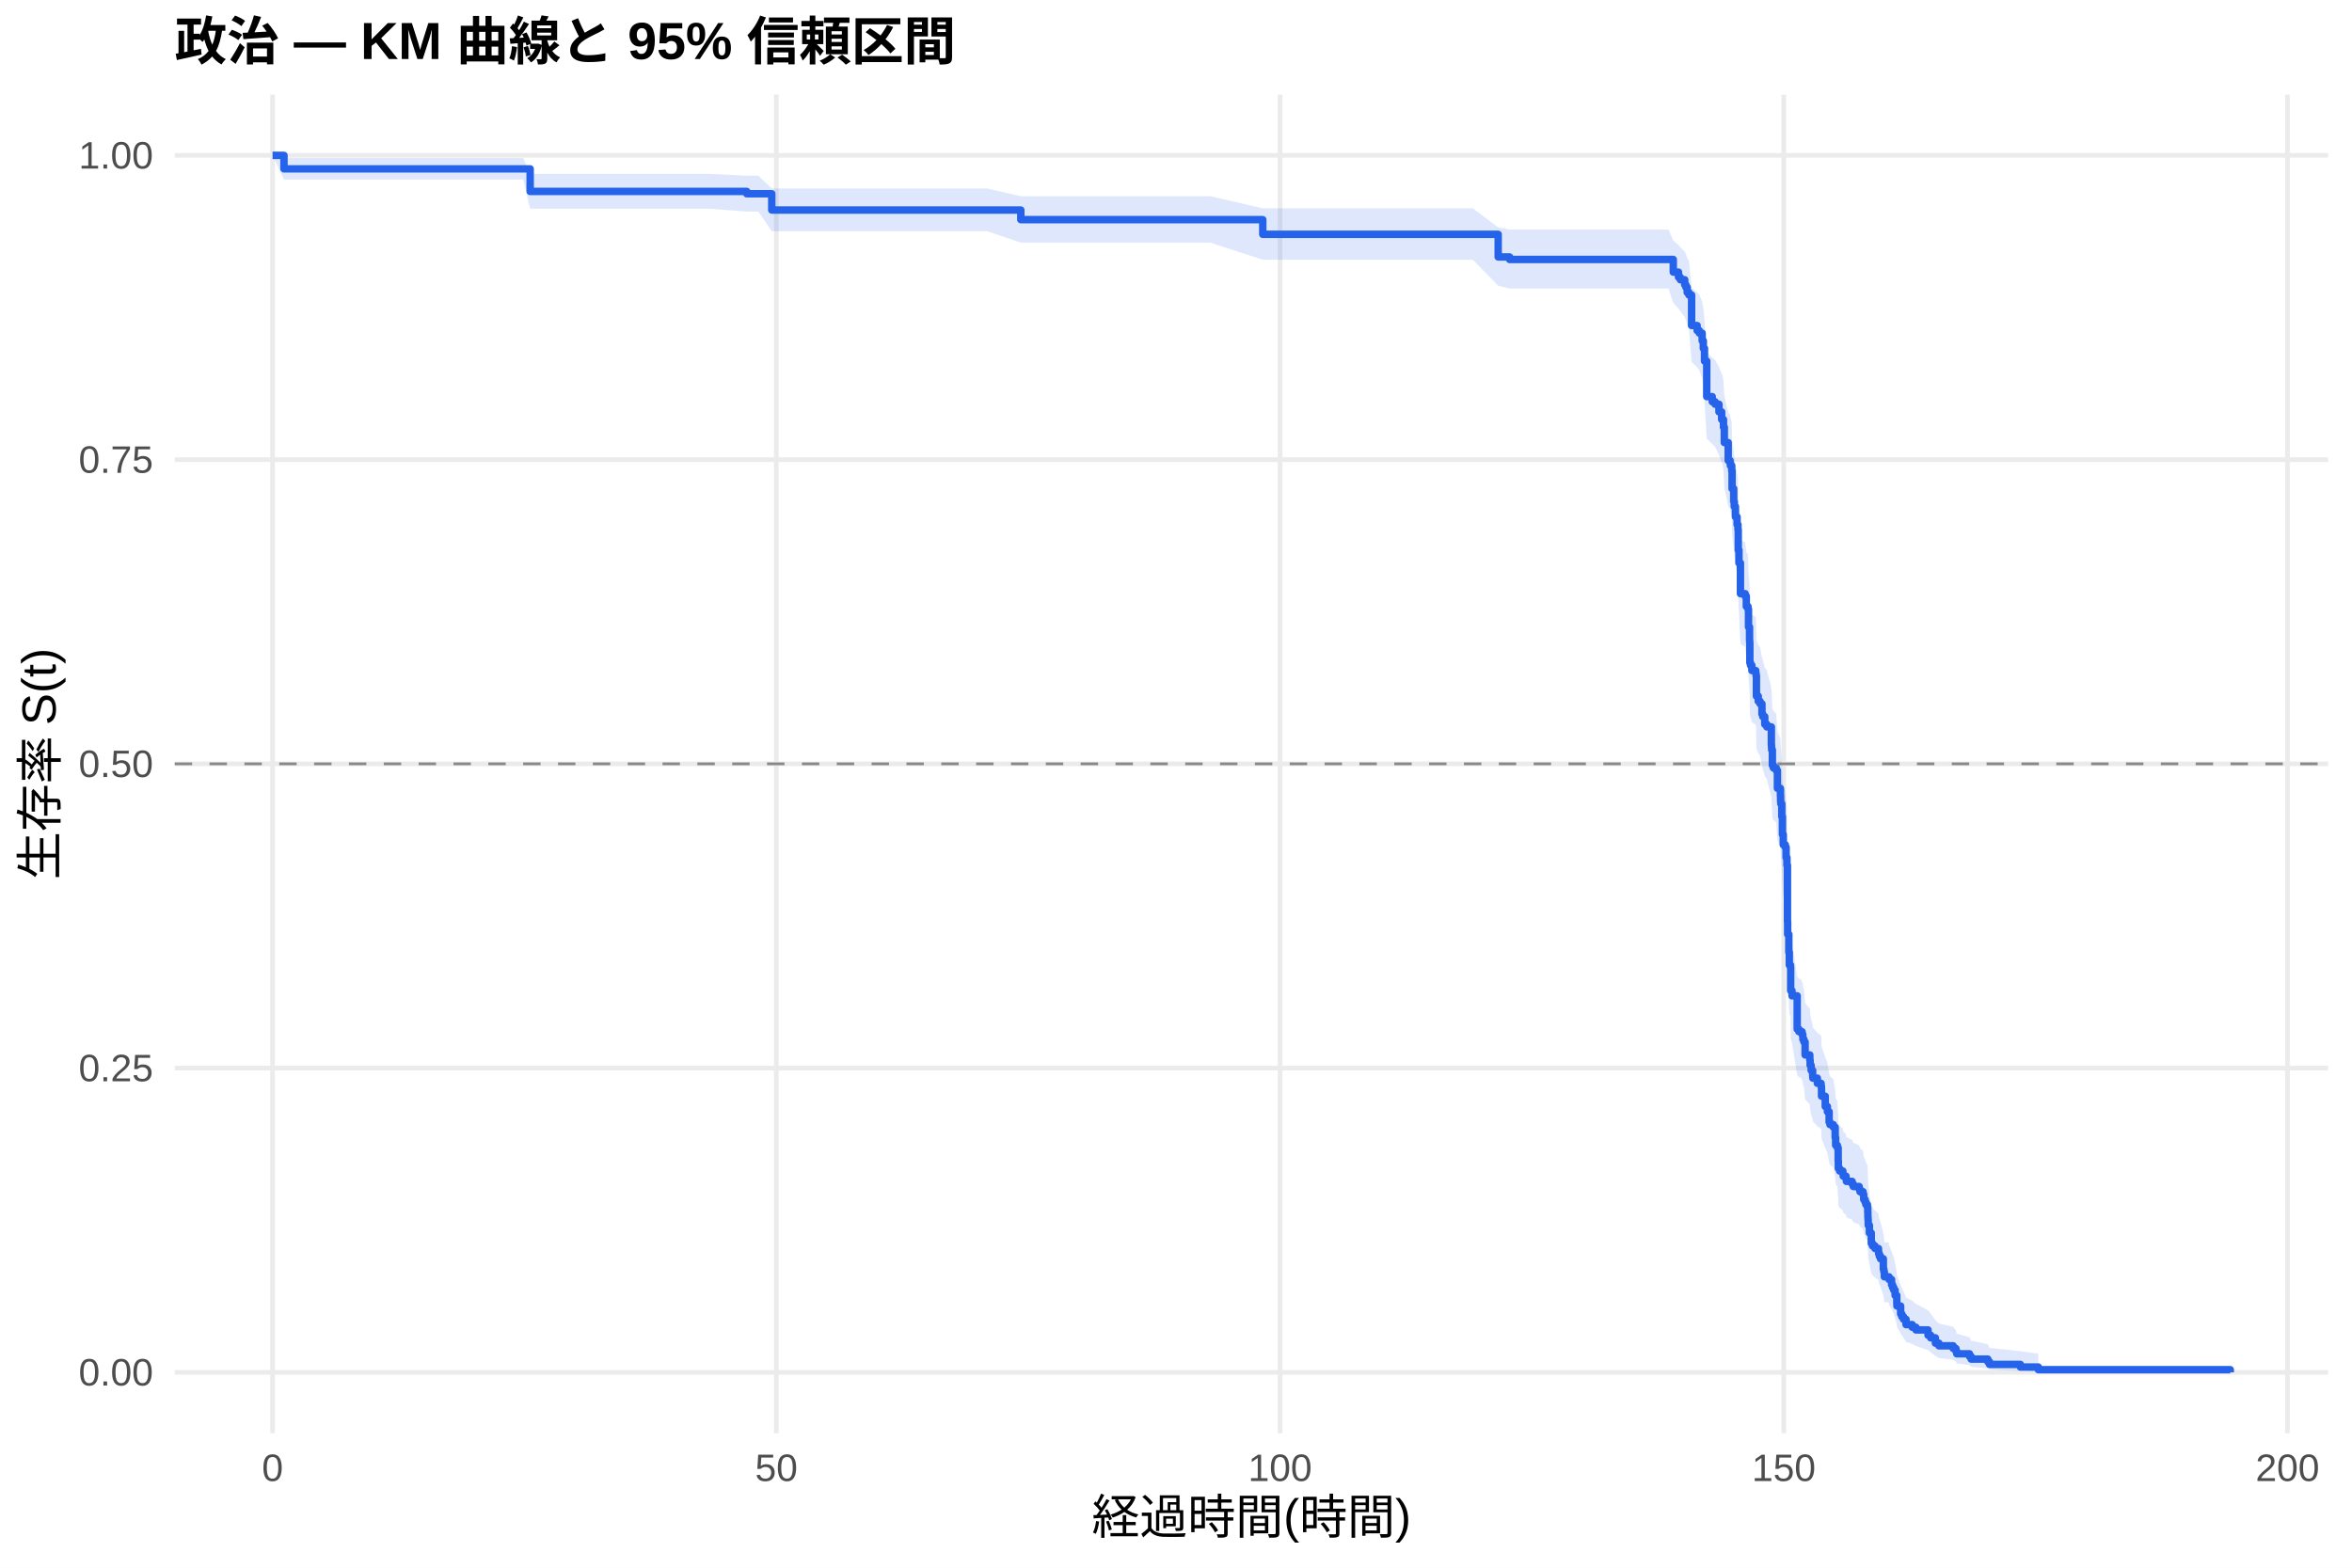
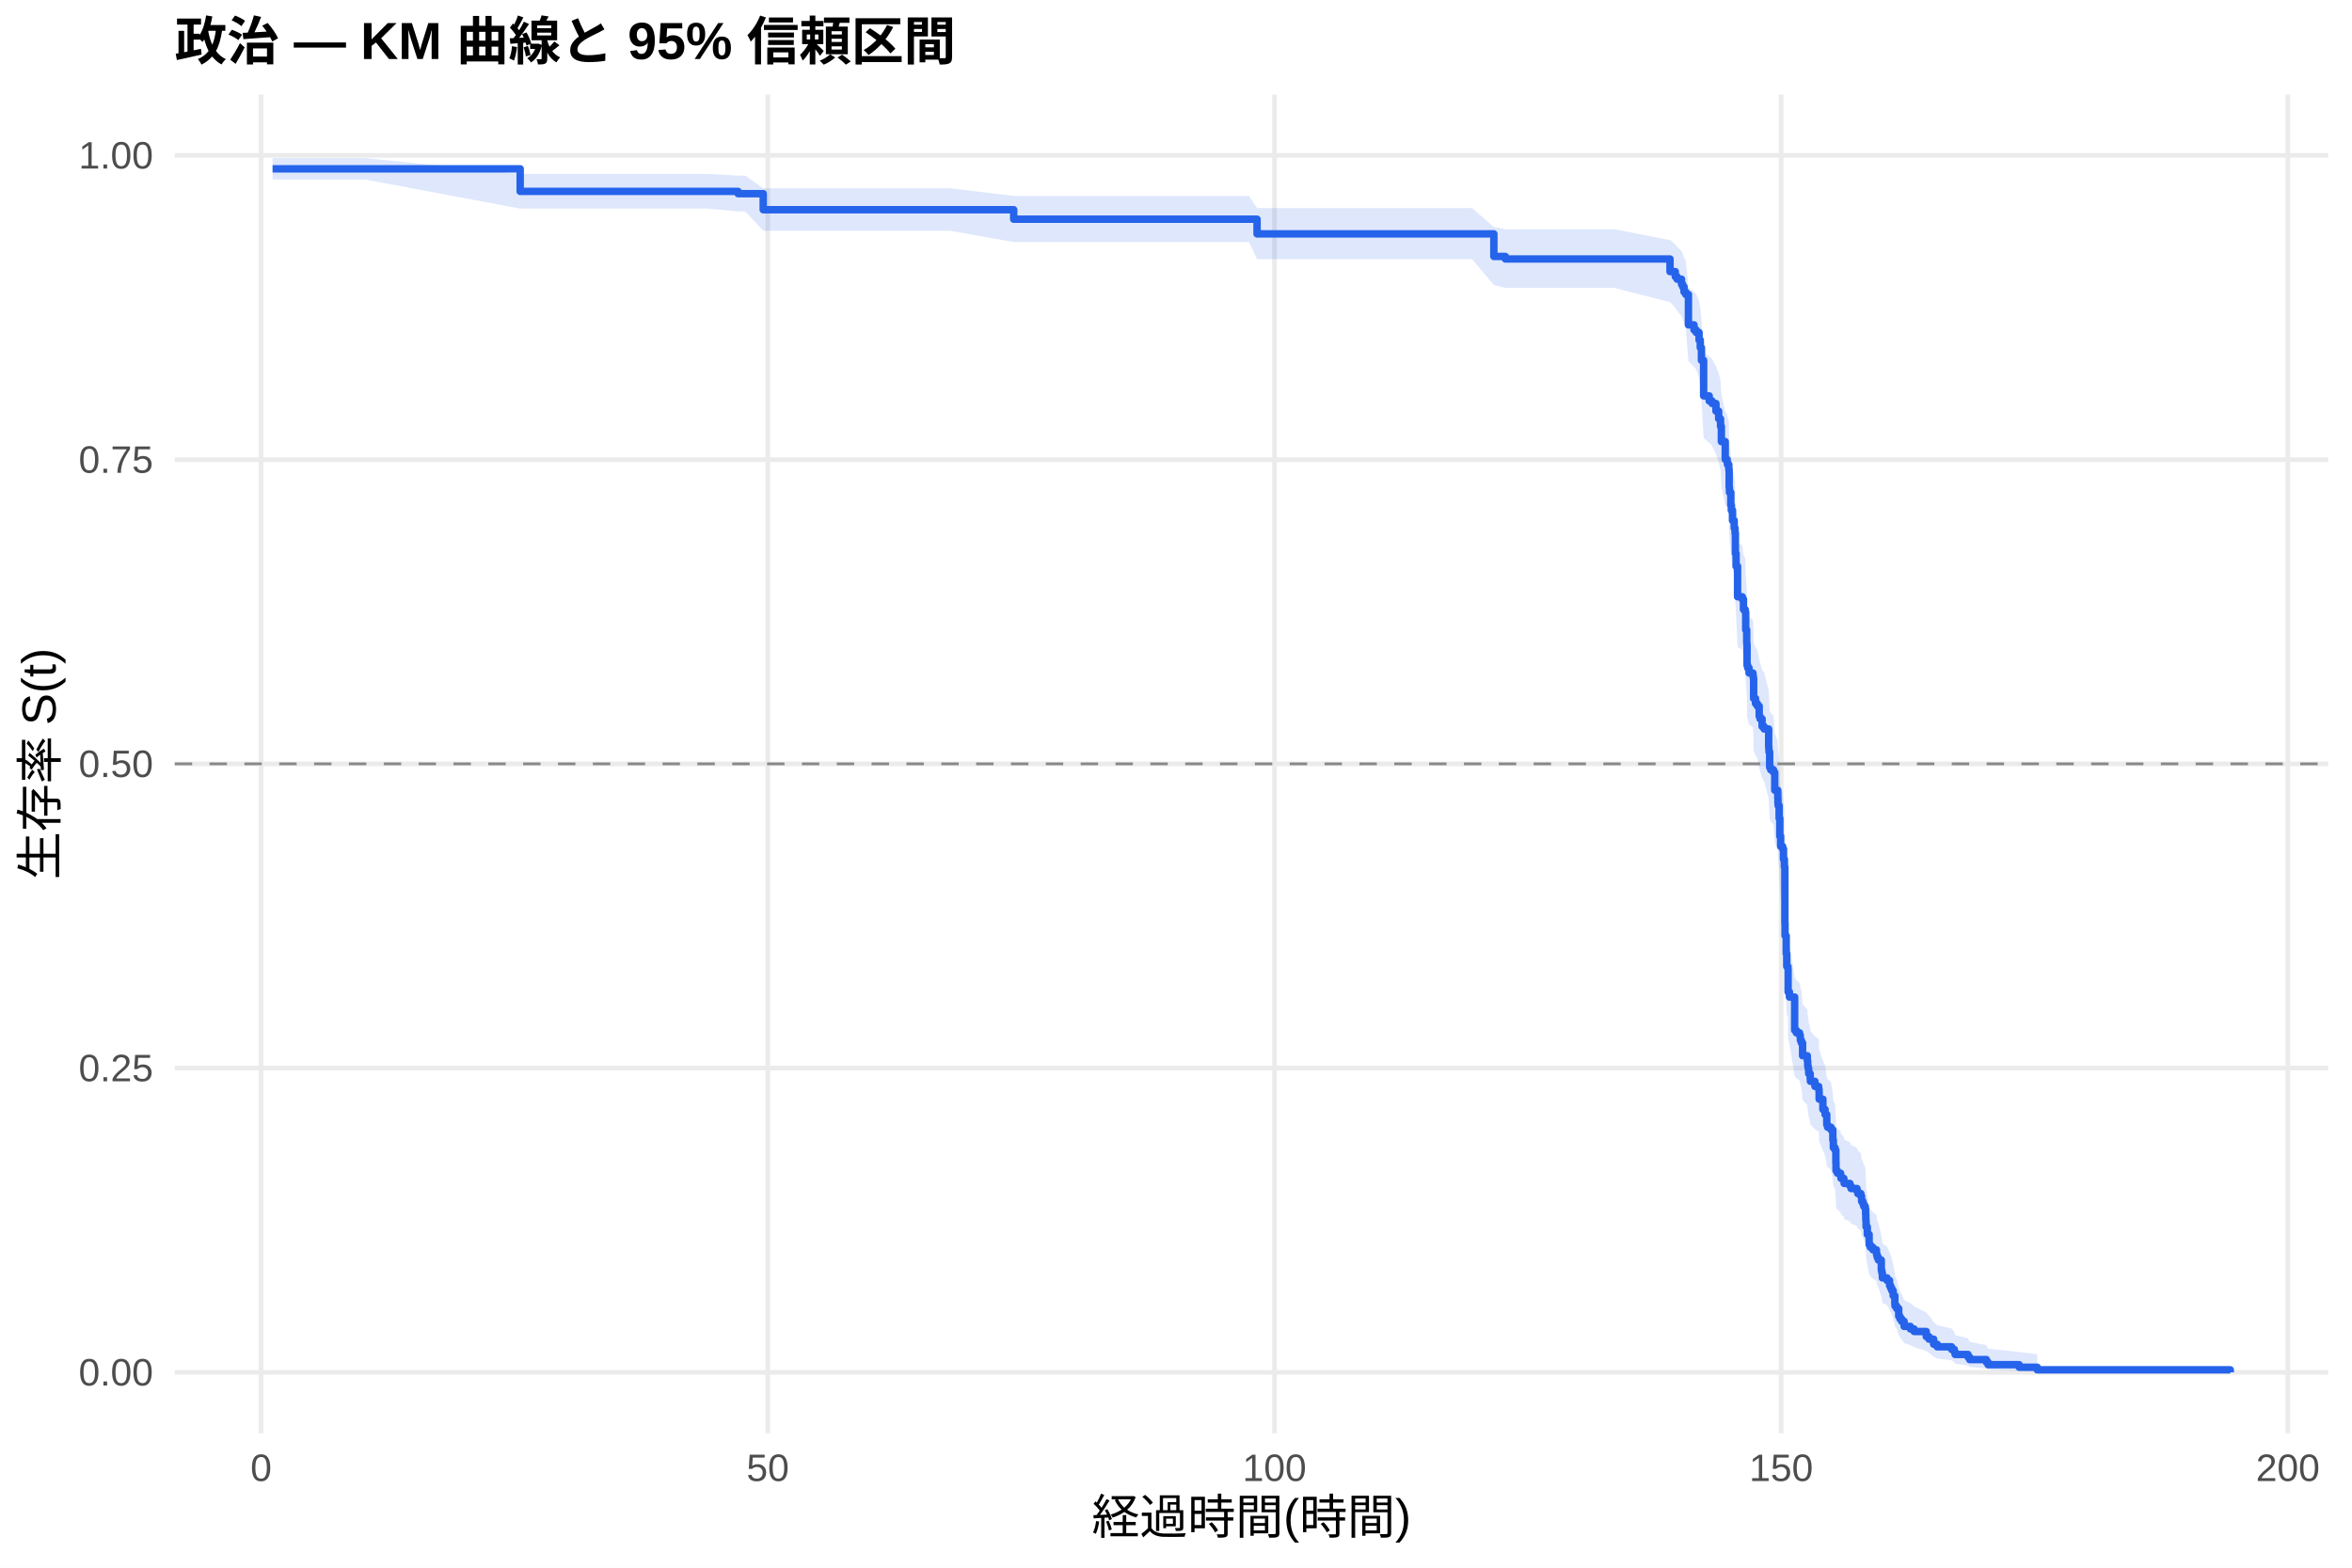
<svg xmlns="http://www.w3.org/2000/svg" width="540.00pt" height="360.00pt" viewBox="0 0 540.00 360.00">
  <g class="svglite">
    <defs>
      <style type="text/css">
    .svglite line, .svglite polyline, .svglite polygon, .svglite path, .svglite rect, .svglite circle {
      fill: none;
      stroke: #000000;
      stroke-linecap: round;
      stroke-linejoin: round;
      stroke-miterlimit: 10.00;
    }
    .svglite text {
      white-space: pre;
    }
    .svglite g.glyphgroup path {
      fill: inherit;
      stroke: none;
    }
  </style>
    </defs>
    <rect width="100%" height="100%" style="stroke: none; fill: #FFFFFF;" />
    <defs>
      <clipPath id="cpMC4wMHw1NDAuMDB8MC4wMHwzNjAuMDA=">
        <rect x="0.00" y="0.00" width="540.00" height="360.00" />
      </clipPath>
    </defs>
    <g clip-path="url(#cpMC4wMHw1NDAuMDB8MC4wMHwzNjAuMDA=)">
      <rect x="0" y="0.00" width="540.00" height="360.00" style="stroke-width: 1.07; stroke: none; fill: #FFFFFF;" />
    </g>
    <defs>
      <clipPath id="cpNDAuMTF8NTM0LjUyfDIxLjcxfDMyOS4xMg==">
        <rect x="40.11" y="21.71" width="494.41" height="307.41" />
      </clipPath>
    </defs>
    <g clip-path="url(#cpNDAuMTF8NTM0LjUyfDIxLjcxfDMyOS4xMg==)">
      <polyline points="40.11,315.14 534.52,315.14 " style="stroke-width: 1.07; stroke: #EBEBEB; stroke-linecap: butt;" />
      <polyline points="40.11,245.28 534.52,245.28 " style="stroke-width: 1.07; stroke: #EBEBEB; stroke-linecap: butt;" />
      <polyline points="40.11,175.41 534.52,175.41 " style="stroke-width: 1.07; stroke: #EBEBEB; stroke-linecap: butt;" />
      <polyline points="40.11,105.55 534.52,105.55 " style="stroke-width: 1.07; stroke: #EBEBEB; stroke-linecap: butt;" />
      <polyline points="40.11,35.68 534.52,35.68 " style="stroke-width: 1.07; stroke: #EBEBEB; stroke-linecap: butt;" />
-       <polyline points="62.58,329.12 62.58,21.71 " style="stroke-width: 1.07; stroke: #EBEBEB; stroke-linecap: butt;" />
-       <polyline points="178.24,329.12 178.24,21.71 " style="stroke-width: 1.07; stroke: #EBEBEB; stroke-linecap: butt;" />
-       <polyline points="293.89,329.12 293.89,21.71 " style="stroke-width: 1.07; stroke: #EBEBEB; stroke-linecap: butt;" />
-       <polyline points="409.54,329.12 409.54,21.71 " style="stroke-width: 1.07; stroke: #EBEBEB; stroke-linecap: butt;" />
-       <polyline points="525.19,329.12 525.19,21.71 " style="stroke-width: 1.07; stroke: #EBEBEB; stroke-linecap: butt;" />
-       <polygon points="62.58,35.68 65.20,36.30 76.11,36.30 120.14,36.30 121.72,39.93 132.71,39.93 154.26,39.93 162.89,39.93 171.45,40.34 174.11,40.34 177.19,43.28 187.95,43.28 202.41,43.28 209.65,43.28 226.62,43.28 234.37,45.06 238.30,45.06 250.52,45.06 262.08,45.06 269.91,45.06 277.85,45.06 289.92,47.84 290.30,47.84 303.14,47.84 315.86,47.84 328.78,47.84 338.14,47.84 343.97,52.22 346.59,52.72 349.40,52.72 361.27,52.72 374.04,52.72 383.06,52.72 384.17,55.24 385.37,56.25 385.79,56.76 386.80,57.78 387.07,58.29 387.37,59.32 387.76,59.83 388.38,66.08 389.65,67.13 390.15,67.66 390.80,69.24 391.07,70.83 391.34,73.49 391.85,81.01 393.12,82.09 393.77,82.63 394.66,84.26 395.28,85.89 395.43,85.89 395.70,87.54 395.89,90.84 396.78,94.71 397.20,95.26 397.28,95.82 397.59,96.93 397.67,100.83 398.05,103.62 398.17,104.74 398.44,106.98 398.82,108.67 399.02,109.79 399.09,114.30 399.25,117.13 399.59,123.95 400.67,124.52 400.94,126.80 401.33,127.37 401.44,131.37 401.68,134.24 401.71,134.82 401.75,139.42 401.91,139.99 402.22,141.15 403.10,141.72 403.18,142.30 403.26,146.93 403.68,148.09 404.10,148.67 404.53,150.99 404.72,151.57 405.18,153.31 405.65,153.90 406.69,157.97 406.73,158.56 406.76,159.14 406.92,162.65 407.15,163.24 407.81,163.82 408.08,167.93 408.77,169.69 408.81,170.87 408.85,171.46 409.08,174.40 409.23,178.54 409.42,180.90 409.89,181.50 410.08,183.87 410.27,185.65 410.39,198.78 410.43,201.78 410.70,205.99 410.81,209.01 411.08,209.61 411.12,215.06 411.43,216.27 412.62,224.19 413.01,224.80 413.40,224.80 413.74,225.41 413.90,226.03 413.94,226.65 414.17,227.26 414.44,230.35 415.52,231.59 415.59,232.82 415.82,234.06 416.17,235.30 416.21,235.93 417.25,237.17 418.10,237.79 418.18,238.41 418.21,240.28 419.06,242.78 419.56,244.03 419.95,246.54 420.14,247.17 420.91,247.80 421.34,250.32 421.45,252.21 421.84,252.85 422.03,256.01 422.07,257.92 422.38,258.56 423.11,259.20 423.19,259.83 423.84,260.47 423.92,261.11 425.23,261.75 425.50,262.39 426.85,263.03 427.04,263.67 427.74,264.31 427.89,265.60 428.20,266.24 428.39,266.89 428.74,267.53 428.82,268.83 428.85,270.12 428.89,270.77 428.93,272.07 429.20,274.03 429.63,276.65 429.90,277.31 430.47,277.96 431.28,278.62 431.32,279.28 431.48,279.94 431.75,280.61 432.40,283.27 432.52,283.94 432.63,285.28 433.60,285.28 433.71,285.96 434.29,287.34 434.52,288.04 434.79,288.73 435.10,290.12 435.49,292.23 435.52,292.93 436.37,295.07 436.64,295.78 437.03,296.50 437.61,297.95 439.03,298.68 439.88,299.42 442.66,300.90 443.27,301.65 444.35,303.16 445.16,303.93 448.44,304.70 449.06,305.48 449.25,306.27 452.18,307.07 452.56,307.87 456.38,308.69 456.77,309.51 463.86,310.29 467.98,310.83 467.98,315.06 463.86,314.84 456.77,314.55 456.38,314.22 452.56,313.87 452.18,313.49 449.25,313.09 449.06,312.69 448.44,312.27 445.16,311.84 444.35,311.40 443.27,310.50 442.66,310.04 439.88,309.10 439.03,308.63 437.61,308.15 437.03,307.18 436.64,306.69 436.37,306.20 435.52,304.70 435.49,304.20 435.10,302.67 434.79,301.64 434.52,301.13 434.29,300.61 433.71,299.57 433.60,299.04 432.63,299.04 432.52,298.02 432.40,297.51 431.75,295.45 431.48,294.94 431.32,294.42 431.28,293.90 430.47,293.38 429.90,292.85 429.63,292.33 429.20,290.23 428.93,288.65 428.89,287.59 428.85,287.06 428.82,285.99 428.74,284.92 428.39,284.39 428.20,283.85 427.89,283.32 427.74,282.24 427.04,281.70 426.85,281.17 425.50,280.63 425.23,280.09 423.92,279.55 423.84,279.01 423.19,278.46 423.11,277.92 422.38,277.38 422.07,276.83 422.03,275.20 421.84,272.47 421.45,271.92 421.34,270.27 420.91,268.07 420.14,267.52 419.95,266.97 419.56,264.76 419.06,263.65 418.21,261.42 418.18,259.75 418.10,259.20 417.25,258.64 416.21,257.52 416.17,256.96 415.82,255.84 415.59,254.72 415.52,253.60 414.44,252.48 414.17,249.66 413.94,249.10 413.90,248.53 413.74,247.97 413.40,247.40 413.01,247.40 412.62,246.84 411.43,239.53 411.12,238.40 411.08,233.30 410.81,232.73 410.70,229.89 410.43,225.90 410.39,223.05 410.27,210.40 410.08,208.67 409.89,206.35 409.42,205.77 409.23,203.45 409.08,199.39 408.85,196.48 408.81,195.89 408.77,194.73 408.08,192.98 407.81,188.88 407.15,188.29 406.92,187.71 406.76,184.19 406.73,183.60 406.69,183.01 405.65,178.89 405.18,178.30 404.72,176.53 404.53,175.94 404.10,173.57 403.68,172.98 403.26,171.80 403.18,167.05 403.10,166.46 402.22,165.86 401.91,164.67 401.75,164.08 401.71,159.31 401.68,158.71 401.44,155.72 401.33,151.52 400.94,150.92 400.67,148.52 399.59,147.91 399.25,140.67 399.09,137.64 399.02,132.78 398.82,131.56 398.44,129.73 398.17,127.29 398.05,126.07 397.67,123.00 397.59,118.70 397.28,117.46 397.20,116.85 396.78,116.23 395.89,111.90 395.70,108.17 395.43,106.30 395.28,106.30 394.66,104.45 393.77,102.59 393.12,101.97 391.85,100.72 391.34,91.97 391.07,88.82 390.80,86.92 390.15,85.02 389.65,84.38 388.38,83.11 387.76,75.41 387.37,74.76 387.07,73.46 386.80,72.81 385.79,71.51 385.37,70.86 384.17,69.55 383.06,66.25 374.04,66.25 361.27,66.25 349.40,66.25 346.59,66.25 343.97,65.60 338.14,59.64 328.78,59.64 315.86,59.64 303.14,59.64 290.30,59.64 289.92,59.64 277.85,55.71 269.91,55.71 262.08,55.71 250.52,55.71 238.30,55.71 234.37,55.71 226.62,53.09 209.65,53.09 202.41,53.09 187.95,53.09 177.19,53.09 174.11,48.58 171.45,48.58 162.89,47.93 154.26,47.93 132.71,47.93 121.72,47.93 120.14,41.23 76.11,41.23 65.20,41.23 62.58,35.68 " style="stroke-width: 0.00; stroke: none; stroke-linecap: butt; fill: #2563EB; fill-opacity: 0.15;" />
-       <polyline points="62.58,35.68 65.20,36.30 76.11,36.30 120.14,36.30 121.72,39.93 132.71,39.93 154.26,39.93 162.89,39.93 171.45,40.34 174.11,40.34 177.19,43.28 187.95,43.28 202.41,43.28 209.65,43.28 226.62,43.28 234.37,45.06 238.30,45.06 250.52,45.06 262.08,45.06 269.91,45.06 277.85,45.06 289.92,47.84 290.30,47.84 303.14,47.84 315.86,47.84 328.78,47.84 338.14,47.84 343.97,52.22 346.59,52.72 349.40,52.72 361.27,52.72 374.04,52.72 383.06,52.72 384.17,55.24 385.37,56.25 385.79,56.76 386.80,57.78 387.07,58.29 387.37,59.32 387.76,59.83 388.38,66.08 389.65,67.13 390.15,67.66 390.80,69.24 391.07,70.83 391.34,73.49 391.85,81.01 393.12,82.09 393.77,82.63 394.66,84.26 395.28,85.89 395.43,85.89 395.70,87.54 395.89,90.84 396.78,94.71 397.20,95.26 397.28,95.82 397.59,96.93 397.67,100.83 398.05,103.62 398.17,104.74 398.44,106.98 398.82,108.67 399.02,109.79 399.09,114.30 399.25,117.13 399.59,123.95 400.67,124.52 400.94,126.80 401.33,127.37 401.44,131.37 401.68,134.24 401.71,134.82 401.75,139.42 401.91,139.99 402.22,141.15 403.10,141.72 403.18,142.30 403.26,146.93 403.68,148.09 404.10,148.67 404.53,150.99 404.72,151.57 405.18,153.31 405.65,153.90 406.69,157.97 406.73,158.56 406.76,159.14 406.92,162.65 407.15,163.24 407.81,163.82 408.08,167.93 408.77,169.69 408.81,170.87 408.85,171.46 409.08,174.40 409.23,178.54 409.42,180.90 409.89,181.50 410.08,183.87 410.27,185.65 410.39,198.78 410.43,201.78 410.70,205.99 410.81,209.01 411.08,209.61 411.12,215.06 411.43,216.27 412.62,224.19 413.01,224.80 413.40,224.80 413.74,225.41 413.90,226.03 413.94,226.65 414.17,227.26 414.44,230.35 415.52,231.59 415.59,232.82 415.82,234.06 416.17,235.30 416.21,235.93 417.25,237.17 418.10,237.79 418.18,238.41 418.21,240.28 419.06,242.78 419.56,244.03 419.95,246.54 420.14,247.17 420.91,247.80 421.34,250.32 421.45,252.21 421.84,252.85 422.03,256.01 422.07,257.92 422.38,258.56 423.11,259.20 423.19,259.83 423.84,260.47 423.92,261.11 425.23,261.75 425.50,262.39 426.85,263.03 427.04,263.67 427.74,264.31 427.89,265.60 428.20,266.24 428.39,266.89 428.74,267.53 428.82,268.83 428.85,270.12 428.89,270.77 428.93,272.07 429.20,274.03 429.63,276.65 429.90,277.31 430.47,277.96 431.28,278.62 431.32,279.28 431.48,279.94 431.75,280.61 432.40,283.27 432.52,283.94 432.63,285.28 433.60,285.28 433.71,285.96 434.29,287.34 434.52,288.04 434.79,288.73 435.10,290.12 435.49,292.23 435.52,292.93 436.37,295.07 436.64,295.78 437.03,296.50 437.61,297.95 439.03,298.68 439.88,299.42 442.66,300.90 443.27,301.65 444.35,303.16 445.16,303.93 448.44,304.70 449.06,305.48 449.25,306.27 452.18,307.07 452.56,307.87 456.38,308.69 456.77,309.51 463.86,310.29 467.98,310.83 " style="stroke-width: 1.07; stroke: none; stroke-linecap: butt;" />
-       <polyline points="467.98,315.06 463.86,314.84 456.77,314.55 456.38,314.22 452.56,313.87 452.18,313.49 449.25,313.09 449.06,312.69 448.44,312.27 445.16,311.84 444.35,311.40 443.27,310.50 442.66,310.04 439.88,309.10 439.03,308.63 437.61,308.15 437.03,307.18 436.64,306.69 436.37,306.20 435.52,304.70 435.49,304.20 435.10,302.67 434.79,301.64 434.52,301.13 434.29,300.61 433.71,299.57 433.60,299.04 432.63,299.04 432.52,298.02 432.40,297.51 431.75,295.45 431.48,294.94 431.32,294.42 431.28,293.90 430.47,293.38 429.90,292.85 429.63,292.33 429.20,290.23 428.93,288.65 428.89,287.59 428.85,287.06 428.82,285.99 428.74,284.92 428.39,284.39 428.20,283.85 427.89,283.32 427.74,282.24 427.04,281.70 426.85,281.17 425.50,280.63 425.23,280.09 423.92,279.55 423.84,279.01 423.19,278.46 423.11,277.92 422.38,277.38 422.07,276.83 422.03,275.20 421.84,272.47 421.45,271.92 421.34,270.27 420.91,268.07 420.14,267.52 419.95,266.97 419.56,264.76 419.06,263.65 418.21,261.42 418.18,259.75 418.10,259.20 417.25,258.64 416.21,257.52 416.17,256.96 415.82,255.84 415.59,254.72 415.52,253.60 414.44,252.48 414.17,249.66 413.94,249.10 413.90,248.53 413.74,247.97 413.40,247.40 413.01,247.40 412.62,246.84 411.43,239.53 411.12,238.40 411.08,233.30 410.81,232.73 410.70,229.89 410.43,225.90 410.39,223.05 410.27,210.40 410.08,208.67 409.89,206.35 409.42,205.77 409.23,203.45 409.08,199.39 408.85,196.48 408.81,195.89 408.77,194.73 408.08,192.98 407.81,188.88 407.15,188.29 406.92,187.71 406.76,184.19 406.73,183.60 406.69,183.01 405.65,178.89 405.18,178.30 404.72,176.53 404.53,175.94 404.10,173.57 403.68,172.98 403.26,171.80 403.18,167.05 403.10,166.46 402.22,165.86 401.91,164.67 401.75,164.08 401.71,159.31 401.68,158.71 401.44,155.72 401.33,151.52 400.94,150.92 400.67,148.52 399.59,147.91 399.25,140.67 399.09,137.64 399.02,132.78 398.82,131.56 398.44,129.73 398.17,127.29 398.05,126.07 397.67,123.00 397.59,118.70 397.28,117.46 397.20,116.85 396.78,116.23 395.89,111.90 395.70,108.17 395.43,106.30 395.28,106.30 394.66,104.45 393.77,102.59 393.12,101.97 391.85,100.72 391.34,91.97 391.07,88.82 390.80,86.92 390.15,85.02 389.65,84.38 388.38,83.11 387.76,75.41 387.37,74.76 387.07,73.46 386.80,72.81 385.79,71.51 385.37,70.86 384.17,69.55 383.06,66.25 374.04,66.25 361.27,66.25 349.40,66.25 346.59,66.25 343.97,65.60 338.14,59.64 328.78,59.64 315.86,59.64 303.14,59.64 290.30,59.64 289.92,59.64 277.85,55.71 269.91,55.71 262.08,55.71 250.52,55.71 238.30,55.71 234.37,55.71 226.62,53.09 209.65,53.09 202.41,53.09 187.95,53.09 177.19,53.09 174.11,48.58 171.45,48.58 162.89,47.93 154.26,47.93 132.71,47.93 121.72,47.93 120.14,41.23 76.11,41.23 65.20,41.23 62.58,35.68 " style="stroke-width: 1.07; stroke: none; stroke-linecap: butt;" />
-       <polyline points="62.58,35.68 65.20,35.68 65.20,38.78 76.11,38.78 76.11,38.78 120.14,38.78 120.14,38.78 121.72,38.78 121.72,43.96 132.71,43.96 132.71,43.96 154.26,43.96 154.26,43.96 162.89,43.96 162.89,43.96 171.45,43.96 171.45,44.49 174.11,44.49 174.11,44.49 177.19,44.49 177.19,48.23 187.95,48.23 187.95,48.23 202.41,48.23 202.41,48.23 209.65,48.23 209.65,48.23 226.62,48.23 226.62,48.23 234.37,48.23 234.37,50.44 238.30,50.44 238.30,50.44 250.52,50.44 250.52,50.44 262.08,50.44 262.08,50.44 269.91,50.44 269.91,50.44 277.85,50.44 277.85,50.44 289.92,50.44 289.92,53.81 290.30,53.81 290.30,53.81 303.14,53.81 303.14,53.81 315.86,53.81 315.86,53.81 328.78,53.81 328.78,53.81 338.14,53.81 338.14,53.81 343.97,53.81 343.97,59.00 346.59,59.00 346.59,59.58 349.40,59.58 349.40,59.58 361.27,59.58 361.27,59.58 374.04,59.58 374.04,59.58 383.06,59.58 383.06,59.58 384.17,59.58 384.17,62.49 385.37,62.49 385.37,63.66 385.79,63.66 385.79,64.24 386.80,64.24 386.80,65.41 387.07,65.41 387.07,65.99 387.37,65.99 387.37,67.16 387.76,67.16 387.76,67.74 388.38,67.74 388.38,74.75 389.65,74.75 389.65,75.91 390.15,75.91 390.15,76.50 390.80,76.50 390.80,78.25 391.07,78.25 391.07,80.00 391.34,80.00 391.34,82.91 391.85,82.91 391.85,91.08 393.12,91.08 393.12,92.25 393.77,92.25 393.77,92.83 394.66,92.83 394.66,94.58 395.28,94.58 395.28,96.34 395.43,96.34 395.43,96.34 395.70,96.34 395.70,98.10 395.89,98.10 395.89,101.63 396.78,101.63 396.78,105.75 397.20,105.75 397.20,106.33 397.28,106.33 397.28,106.92 397.59,106.92 397.59,108.10 397.67,108.10 397.67,112.22 398.05,112.22 398.05,115.16 398.17,115.16 398.17,116.33 398.44,116.33 398.44,118.69 398.82,118.69 398.82,120.45 399.02,120.45 399.02,121.63 399.09,121.63 399.09,126.33 399.25,126.33 399.25,129.27 399.59,129.27 399.59,136.33 400.67,136.33 400.67,136.92 400.94,136.92 400.94,139.27 401.33,139.27 401.33,139.86 401.44,139.86 401.44,143.98 401.68,143.98 401.68,146.92 401.71,146.92 401.71,147.51 401.75,147.51 401.75,152.21 401.91,152.21 401.91,152.80 402.22,152.80 402.22,153.98 403.10,153.98 403.10,154.57 403.18,154.57 403.18,155.15 403.26,155.15 403.26,159.86 403.68,159.86 403.68,161.04 404.10,161.04 404.10,161.62 404.53,161.62 404.53,163.98 404.72,163.98 404.72,164.57 405.18,164.57 405.18,166.33 405.65,166.33 405.65,166.92 406.69,166.92 406.69,171.04 406.73,171.04 406.73,171.62 406.76,171.62 406.76,172.21 406.92,172.21 406.92,175.74 407.15,175.74 407.15,176.33 407.81,176.33 407.81,176.92 408.08,176.92 408.08,181.03 408.77,181.03 408.77,182.80 408.81,182.80 408.81,183.98 408.85,183.98 408.85,184.56 409.08,184.56 409.08,187.50 409.23,187.50 409.23,191.62 409.42,191.62 409.42,193.98 409.89,193.98 409.89,194.56 410.08,194.56 410.08,196.92 410.27,196.92 410.27,198.68 410.39,198.68 410.39,211.62 410.43,211.62 410.43,214.56 410.70,214.56 410.70,218.68 410.81,218.68 410.81,221.62 411.08,221.62 411.08,222.21 411.12,222.21 411.12,227.50 411.43,227.50 411.43,228.68 412.62,228.68 412.62,236.32 413.01,236.32 413.01,236.91 413.40,236.91 413.40,236.91 413.74,236.91 413.74,237.51 413.90,237.51 413.90,238.10 413.94,238.10 413.94,238.69 414.17,238.69 414.17,239.28 414.44,239.28 414.44,242.25 415.52,242.25 415.52,243.43 415.59,243.43 415.59,244.62 415.82,244.62 415.82,245.80 416.17,245.80 416.17,246.99 416.21,246.99 416.21,247.58 417.25,247.58 417.25,248.77 418.10,248.77 418.10,249.36 418.18,249.36 418.18,249.95 418.21,249.95 418.21,251.73 419.06,251.73 419.06,254.10 419.56,254.10 419.56,255.29 419.95,255.29 419.95,257.66 420.14,257.66 420.14,258.25 420.91,258.25 420.91,258.84 421.34,258.84 421.34,261.21 421.45,261.21 421.45,262.99 421.84,262.99 421.84,263.58 422.03,263.58 422.03,266.55 422.07,266.55 422.07,268.32 422.38,268.32 422.38,268.92 423.11,268.92 423.11,269.51 423.19,269.51 423.19,270.10 423.84,270.10 423.84,270.69 423.92,270.69 423.92,271.29 425.23,271.29 425.23,271.88 425.50,271.88 425.50,272.47 426.85,272.47 426.85,273.06 427.04,273.06 427.04,273.66 427.74,273.66 427.74,274.25 427.89,274.25 427.89,275.44 428.20,275.44 428.20,276.03 428.39,276.03 428.39,276.62 428.74,276.62 428.74,277.21 428.82,277.21 428.82,278.40 428.85,278.40 428.85,279.58 428.89,279.58 428.89,280.18 428.93,280.18 428.93,281.36 429.20,281.36 429.20,283.14 429.63,283.14 429.63,285.51 429.90,285.51 429.90,286.10 430.47,286.10 430.47,286.70 431.28,286.70 431.28,287.29 431.32,287.29 431.32,287.88 431.48,287.88 431.48,288.47 431.75,288.47 431.75,289.07 432.40,289.07 432.40,291.44 432.52,291.44 432.52,292.03 432.63,292.03 432.63,293.21 433.60,293.21 433.60,293.21 433.71,293.21 433.71,293.82 434.29,293.82 434.29,295.04 434.52,295.04 434.52,295.65 434.79,295.65 434.79,296.26 435.10,296.26 435.10,297.48 435.49,297.48 435.49,299.31 435.52,299.31 435.52,299.91 436.37,299.91 436.37,301.74 436.64,301.74 436.64,302.35 437.03,302.35 437.03,302.96 437.61,302.96 437.61,304.18 439.03,304.18 439.03,304.79 439.88,304.79 439.88,305.40 442.66,305.40 442.66,306.62 443.27,306.62 443.27,307.22 444.35,307.22 444.35,308.44 445.16,308.44 445.16,309.05 448.44,309.05 448.44,309.66 449.06,309.66 449.06,310.27 449.25,310.27 449.25,310.88 452.18,310.88 452.18,311.49 452.56,311.49 452.56,312.10 456.38,312.10 456.38,312.71 456.77,312.71 456.77,313.32 463.86,313.32 463.86,313.92 467.98,313.92 467.98,314.53 512.05,314.53 512.05,315.14 " style="stroke-width: 1.71; stroke: #2563EB; stroke-linecap: butt;" />
+       <polyline points="59.95,329.12 59.95,21.71 " style="stroke-width: 1.07; stroke: #EBEBEB; stroke-linecap: butt;" />
+       <polyline points="176.28,329.12 176.28,21.71 " style="stroke-width: 1.07; stroke: #EBEBEB; stroke-linecap: butt;" />
+       <polyline points="292.61,329.12 292.61,21.71 " style="stroke-width: 1.07; stroke: #EBEBEB; stroke-linecap: butt;" />
+       <polyline points="408.94,329.12 408.94,21.71 " style="stroke-width: 1.07; stroke: #EBEBEB; stroke-linecap: butt;" />
+       <polyline points="525.27,329.12 525.27,21.71 " style="stroke-width: 1.07; stroke: #EBEBEB; stroke-linecap: butt;" />
+       <polygon points="62.58,36.30 70.22,36.30 83.83,36.30 119.43,39.93 128.12,39.93 140.76,39.93 162.43,39.93 169.45,40.33 171.12,40.33 175.23,43.23 182.40,43.23 196.32,43.23 210.87,43.23 218.16,43.23 232.74,45.00 235.22,45.00 246.97,45.00 259.26,45.00 270.89,45.00 278.76,45.00 286.75,45.00 288.61,47.78 299.28,47.78 312.19,47.78 324.99,47.78 337.98,47.78 342.98,52.15 345.62,52.64 347.40,52.64 358.72,52.64 370.67,52.64 383.42,55.14 383.50,55.14 384.63,56.15 385.05,56.66 386.06,57.68 386.33,58.19 386.64,59.22 387.03,59.73 387.65,65.96 388.93,67.01 389.43,67.54 390.09,69.12 390.37,70.70 390.64,73.36 391.14,80.86 392.42,81.94 392.58,81.94 393.08,82.48 393.97,84.11 394.59,85.74 395.02,87.37 395.21,90.66 396.10,94.50 396.53,95.05 396.61,95.60 396.92,96.70 397.00,100.57 397.07,101.68 397.38,104.46 397.50,105.57 397.77,107.80 398.16,109.48 398.35,110.59 398.43,115.08 398.59,117.89 398.93,124.66 400.02,125.23 400.29,127.49 400.68,128.06 400.80,132.04 401.03,134.89 401.07,135.46 401.11,140.03 401.26,140.60 401.57,141.75 402.46,142.32 402.54,142.90 402.62,147.49 403.05,148.64 403.47,149.22 403.90,151.53 404.09,152.10 404.56,153.84 405.02,154.41 406.07,158.48 406.11,159.06 406.15,159.64 406.30,163.14 406.54,163.72 407.19,164.31 407.47,168.40 408.16,170.16 408.20,171.33 408.24,171.92 408.47,174.85 408.63,178.98 408.82,181.34 409.29,181.93 409.48,184.29 409.68,186.07 409.79,199.15 409.83,202.15 410.10,206.34 410.22,209.35 410.49,209.95 410.53,215.38 410.84,216.59 412.04,224.48 412.43,225.09 413.17,225.70 413.32,226.31 413.36,226.92 413.59,227.53 413.86,230.59 414.95,231.81 415.03,233.04 415.14,233.65 415.26,234.88 415.61,236.11 415.65,236.72 416.69,237.95 417.55,238.57 417.63,239.19 417.66,241.04 418.52,243.51 419.02,244.75 419.41,247.24 419.60,247.86 420.38,248.48 420.80,250.98 420.92,252.85 421.31,253.48 421.50,256.62 421.54,258.50 421.85,259.14 422.59,259.77 422.67,260.40 423.33,261.03 423.40,261.66 424.72,262.30 424.99,262.93 426.35,263.56 426.54,264.20 427.24,264.84 427.40,266.11 427.71,266.75 427.90,267.38 428.25,268.02 428.33,269.30 428.37,270.59 428.41,271.23 428.44,272.52 428.72,274.45 429.14,277.05 429.41,277.70 430.00,278.35 430.81,279.00 430.85,279.65 431.00,280.31 431.27,280.96 431.93,283.60 432.05,284.26 432.17,285.59 433.25,286.25 433.83,287.59 434.07,288.26 434.34,288.93 434.65,290.28 435.04,292.31 435.07,292.99 435.46,293.68 435.93,295.75 436.20,296.44 436.59,297.14 437.17,298.54 438.60,299.25 439.46,299.96 442.25,301.39 442.87,302.12 443.95,303.58 444.77,304.32 448.07,305.07 448.69,305.82 448.88,306.58 451.83,307.35 452.21,308.13 456.05,308.92 456.44,309.71 463.58,310.47 467.73,310.99 467.73,315.06 463.58,314.85 456.44,314.57 456.05,314.26 452.21,313.92 451.83,313.55 448.88,313.18 448.69,312.78 448.07,312.38 444.77,311.97 443.95,311.55 442.87,310.68 442.25,310.24 439.46,309.35 438.60,308.89 437.17,308.43 436.59,307.51 436.20,307.04 435.93,306.57 435.46,305.13 435.07,304.65 435.04,304.17 434.65,302.70 434.34,301.72 434.07,301.22 433.83,300.72 433.25,299.72 432.17,299.22 432.05,298.21 431.93,297.71 431.27,295.67 431.00,295.16 430.85,294.65 430.81,294.13 430.00,293.62 429.41,293.10 429.14,292.59 428.72,290.51 428.44,288.95 428.41,287.90 428.37,287.37 428.33,286.32 428.25,285.26 427.90,284.74 427.71,284.21 427.40,283.68 427.24,282.61 426.54,282.08 426.35,281.55 424.99,281.02 424.72,280.48 423.40,279.95 423.33,279.41 422.67,278.88 422.59,278.34 421.85,277.81 421.54,277.27 421.50,275.65 421.31,272.95 420.92,272.41 420.80,270.78 420.38,268.61 419.60,268.06 419.41,267.52 419.02,265.33 418.52,264.23 417.66,262.04 417.63,260.39 417.55,259.84 416.69,259.29 415.65,258.18 415.61,257.63 415.26,256.52 415.14,255.42 415.03,254.86 414.95,253.75 413.86,252.64 413.59,249.86 413.36,249.30 413.32,248.74 413.17,248.18 412.43,247.63 412.04,247.07 410.84,239.78 410.53,238.65 410.49,233.57 410.22,233.01 410.10,230.17 409.83,226.20 409.79,223.35 409.68,210.75 409.48,209.02 409.29,206.71 408.82,206.14 408.63,203.82 408.47,199.77 408.24,196.87 408.20,196.29 408.16,195.13 407.47,193.38 407.19,189.30 406.54,188.71 406.30,188.13 406.15,184.62 406.11,184.03 406.07,183.45 405.02,179.34 404.56,178.76 404.09,177.00 403.90,176.41 403.47,174.07 403.05,173.48 402.62,172.30 402.54,167.59 402.46,167.00 401.57,166.41 401.26,165.23 401.11,164.64 401.07,159.91 401.03,159.32 400.80,156.35 400.68,152.19 400.29,151.59 400.02,149.20 398.93,148.61 398.59,141.42 398.43,138.42 398.35,133.59 398.16,132.39 397.77,130.57 397.50,128.15 397.38,126.94 397.07,123.90 397.00,122.68 396.92,118.41 396.61,117.18 396.53,116.57 396.10,115.96 395.21,111.66 395.02,107.96 394.59,106.11 393.97,104.25 393.08,102.38 392.58,101.76 392.42,101.76 391.14,100.52 390.64,91.78 390.37,88.64 390.09,86.74 389.43,84.84 388.93,84.21 387.65,82.94 387.03,75.24 386.64,74.60 386.33,73.30 386.06,72.65 385.05,71.35 384.63,70.70 383.50,69.39 383.42,69.39 370.67,66.12 358.72,66.12 347.40,66.12 345.62,66.12 342.98,65.46 337.98,59.51 324.99,59.51 312.19,59.51 299.28,59.51 288.61,59.51 286.75,55.58 278.76,55.58 270.89,55.58 259.26,55.58 246.97,55.58 235.22,55.58 232.74,55.58 218.16,52.99 210.87,52.99 196.32,52.99 182.40,52.99 175.23,52.99 171.12,48.55 169.45,48.55 162.43,47.90 140.76,47.90 128.12,47.90 119.43,47.90 83.83,41.22 70.22,41.22 62.58,41.22 " style="stroke-width: 0.00; stroke: none; stroke-linecap: butt; fill: #2563EB; fill-opacity: 0.15;" />
+       <polyline points="62.58,36.30 70.22,36.30 83.83,36.30 119.43,39.93 128.12,39.93 140.76,39.93 162.43,39.93 169.45,40.33 171.12,40.33 175.23,43.23 182.40,43.23 196.32,43.23 210.87,43.23 218.16,43.23 232.74,45.00 235.22,45.00 246.97,45.00 259.26,45.00 270.89,45.00 278.76,45.00 286.75,45.00 288.61,47.78 299.28,47.78 312.19,47.78 324.99,47.78 337.98,47.78 342.98,52.15 345.62,52.64 347.40,52.64 358.72,52.64 370.67,52.64 383.42,55.14 383.50,55.14 384.63,56.15 385.05,56.66 386.06,57.68 386.33,58.19 386.64,59.22 387.03,59.73 387.65,65.96 388.93,67.01 389.43,67.54 390.09,69.12 390.37,70.70 390.64,73.36 391.14,80.86 392.42,81.94 392.58,81.94 393.08,82.48 393.97,84.11 394.59,85.74 395.02,87.37 395.21,90.66 396.10,94.50 396.53,95.05 396.61,95.60 396.92,96.70 397.00,100.57 397.07,101.68 397.38,104.46 397.50,105.57 397.77,107.80 398.16,109.48 398.35,110.59 398.43,115.08 398.59,117.89 398.93,124.66 400.02,125.23 400.29,127.49 400.68,128.06 400.80,132.04 401.03,134.89 401.07,135.46 401.11,140.03 401.26,140.60 401.57,141.75 402.46,142.32 402.54,142.90 402.62,147.49 403.05,148.64 403.47,149.22 403.90,151.53 404.09,152.10 404.56,153.84 405.02,154.41 406.07,158.48 406.11,159.06 406.15,159.64 406.30,163.14 406.54,163.72 407.19,164.31 407.47,168.40 408.16,170.16 408.20,171.33 408.24,171.92 408.47,174.85 408.63,178.98 408.82,181.34 409.29,181.93 409.48,184.29 409.68,186.07 409.79,199.15 409.83,202.15 410.10,206.34 410.22,209.35 410.49,209.95 410.53,215.38 410.84,216.59 412.04,224.48 412.43,225.09 413.17,225.70 413.32,226.31 413.36,226.92 413.59,227.53 413.86,230.59 414.95,231.81 415.03,233.04 415.14,233.65 415.26,234.88 415.61,236.11 415.65,236.72 416.69,237.95 417.55,238.57 417.63,239.19 417.66,241.04 418.52,243.51 419.02,244.75 419.41,247.24 419.60,247.86 420.38,248.48 420.80,250.98 420.92,252.85 421.31,253.48 421.50,256.62 421.54,258.50 421.85,259.14 422.59,259.77 422.67,260.40 423.33,261.03 423.40,261.66 424.72,262.30 424.99,262.93 426.35,263.56 426.54,264.20 427.24,264.84 427.40,266.11 427.71,266.75 427.90,267.38 428.25,268.02 428.33,269.30 428.37,270.59 428.41,271.23 428.44,272.52 428.72,274.45 429.14,277.05 429.41,277.70 430.00,278.35 430.81,279.00 430.85,279.65 431.00,280.31 431.27,280.96 431.93,283.60 432.05,284.26 432.17,285.59 433.25,286.25 433.83,287.59 434.07,288.26 434.34,288.93 434.65,290.28 435.04,292.31 435.07,292.99 435.46,293.68 435.93,295.75 436.20,296.44 436.59,297.14 437.17,298.54 438.60,299.25 439.46,299.96 442.25,301.39 442.87,302.12 443.95,303.58 444.77,304.32 448.07,305.07 448.69,305.82 448.88,306.58 451.83,307.35 452.21,308.13 456.05,308.92 456.44,309.71 463.58,310.47 467.73,310.99 " style="stroke-width: 1.07; stroke: none; stroke-linecap: butt;" />
+       <polyline points="467.73,315.06 463.58,314.85 456.44,314.57 456.05,314.26 452.21,313.92 451.83,313.55 448.88,313.18 448.69,312.78 448.07,312.38 444.77,311.97 443.95,311.55 442.87,310.68 442.25,310.24 439.46,309.35 438.60,308.89 437.17,308.43 436.59,307.51 436.20,307.04 435.93,306.57 435.46,305.13 435.07,304.65 435.04,304.17 434.65,302.70 434.34,301.72 434.07,301.22 433.83,300.72 433.25,299.72 432.17,299.22 432.05,298.21 431.93,297.71 431.27,295.67 431.00,295.16 430.85,294.65 430.81,294.13 430.00,293.62 429.41,293.10 429.14,292.59 428.72,290.51 428.44,288.95 428.41,287.90 428.37,287.37 428.33,286.32 428.25,285.26 427.90,284.74 427.71,284.21 427.40,283.68 427.24,282.61 426.54,282.08 426.35,281.55 424.99,281.02 424.72,280.48 423.40,279.95 423.33,279.41 422.67,278.88 422.59,278.34 421.85,277.81 421.54,277.27 421.50,275.65 421.31,272.95 420.92,272.41 420.80,270.78 420.38,268.61 419.60,268.06 419.41,267.52 419.02,265.33 418.52,264.23 417.66,262.04 417.63,260.39 417.55,259.84 416.69,259.29 415.65,258.18 415.61,257.63 415.26,256.52 415.14,255.42 415.03,254.86 414.95,253.75 413.86,252.64 413.59,249.86 413.36,249.30 413.32,248.74 413.17,248.18 412.43,247.63 412.04,247.07 410.84,239.78 410.53,238.65 410.49,233.57 410.22,233.01 410.10,230.17 409.83,226.20 409.79,223.35 409.68,210.75 409.48,209.02 409.29,206.71 408.82,206.14 408.63,203.82 408.47,199.77 408.24,196.87 408.20,196.29 408.16,195.13 407.47,193.38 407.19,189.30 406.54,188.71 406.30,188.13 406.15,184.62 406.11,184.03 406.07,183.45 405.02,179.34 404.56,178.76 404.09,177.00 403.90,176.41 403.47,174.07 403.05,173.48 402.62,172.30 402.54,167.59 402.46,167.00 401.57,166.41 401.26,165.23 401.11,164.64 401.07,159.91 401.03,159.32 400.80,156.35 400.68,152.19 400.29,151.59 400.02,149.20 398.93,148.61 398.59,141.42 398.43,138.42 398.35,133.59 398.16,132.39 397.77,130.57 397.50,128.15 397.38,126.94 397.07,123.90 397.00,122.68 396.92,118.41 396.61,117.18 396.53,116.57 396.10,115.96 395.21,111.66 395.02,107.96 394.59,106.11 393.97,104.25 393.08,102.38 392.58,101.76 392.42,101.76 391.14,100.52 390.64,91.78 390.37,88.64 390.09,86.74 389.43,84.84 388.93,84.21 387.65,82.94 387.03,75.24 386.64,74.60 386.33,73.30 386.06,72.65 385.05,71.35 384.63,70.70 383.50,69.39 383.42,69.39 370.67,66.12 358.72,66.12 347.40,66.12 345.62,66.12 342.98,65.46 337.98,59.51 324.99,59.51 312.19,59.51 299.28,59.51 288.61,59.51 286.75,55.58 278.76,55.58 270.89,55.58 259.26,55.58 246.97,55.58 235.22,55.58 232.74,55.58 218.16,52.99 210.87,52.99 196.32,52.99 182.40,52.99 175.23,52.99 171.12,48.55 169.45,48.55 162.43,47.90 140.76,47.90 128.12,47.90 119.43,47.90 83.83,41.22 70.22,41.22 62.58,41.22 " style="stroke-width: 1.07; stroke: none; stroke-linecap: butt;" />
+       <polyline points="62.58,38.77 70.22,38.77 70.22,38.77 83.83,38.77 83.83,38.77 119.43,38.77 119.43,43.95 128.12,43.95 128.12,43.95 140.76,43.95 140.76,43.95 162.43,43.95 162.43,43.95 169.45,43.95 169.45,44.47 171.12,44.47 171.12,44.47 175.23,44.47 175.23,48.16 182.40,48.16 182.40,48.16 196.32,48.16 196.32,48.16 210.87,48.16 210.87,48.16 218.16,48.16 218.16,48.16 232.74,48.16 232.74,50.34 235.22,50.34 235.22,50.34 246.97,50.34 246.97,50.34 259.26,50.34 259.26,50.34 270.89,50.34 270.89,50.34 278.76,50.34 278.76,50.34 286.75,50.34 286.75,50.34 288.61,50.34 288.61,53.71 299.28,53.71 299.28,53.71 312.19,53.71 312.19,53.71 324.99,53.71 324.99,53.71 337.98,53.71 337.98,53.71 342.98,53.71 342.98,58.89 345.62,58.89 345.62,59.47 347.40,59.47 347.40,59.47 358.72,59.47 358.72,59.47 370.67,59.47 370.67,59.47 383.42,59.47 383.42,62.37 383.50,62.37 383.50,62.37 384.63,62.37 384.63,63.53 385.05,63.53 385.05,64.11 386.06,64.11 386.06,65.28 386.33,65.28 386.33,65.86 386.64,65.86 386.64,67.03 387.03,67.03 387.03,67.61 387.65,67.61 387.65,74.60 388.93,74.60 388.93,75.76 389.43,75.76 389.43,76.35 390.09,76.35 390.09,78.09 390.37,78.09 390.37,79.84 390.64,79.84 390.64,82.75 391.14,82.75 391.14,90.91 392.42,90.91 392.42,92.07 392.58,92.07 392.58,92.07 393.08,92.07 393.08,92.66 393.97,92.66 393.97,94.41 394.59,94.41 394.59,96.16 395.02,96.16 395.02,97.91 395.21,97.91 395.21,101.41 396.10,101.41 396.10,105.50 396.53,105.50 396.53,106.09 396.61,106.09 396.61,106.67 396.92,106.67 396.92,107.84 397.00,107.84 397.00,111.93 397.07,111.93 397.07,113.09 397.38,113.09 397.38,116.01 397.50,116.01 397.50,117.18 397.77,117.18 397.77,119.52 398.16,119.52 398.16,121.27 398.35,121.27 398.35,122.44 398.43,122.44 398.43,127.11 398.59,127.11 398.59,130.03 398.93,130.03 398.93,137.04 400.02,137.04 400.02,137.62 400.29,137.62 400.29,139.96 400.68,139.96 400.68,140.54 400.80,140.54 400.80,144.63 401.03,144.63 401.03,147.55 401.07,147.55 401.07,148.13 401.11,148.13 401.11,152.80 401.26,152.80 401.26,153.39 401.57,153.39 401.57,154.55 402.46,154.55 402.46,155.14 402.54,155.14 402.54,155.72 402.62,155.72 402.62,160.39 403.05,160.39 403.05,161.56 403.47,161.56 403.47,162.15 403.90,162.15 403.90,164.48 404.09,164.48 404.09,165.07 404.56,165.07 404.56,166.82 405.02,166.82 405.02,167.40 406.07,167.40 406.07,171.51 406.11,171.51 406.11,172.09 406.15,172.09 406.15,172.68 406.30,172.68 406.30,176.20 406.54,176.20 406.54,176.78 407.19,176.78 407.19,177.37 407.47,177.37 407.47,181.47 408.16,181.47 408.16,183.23 408.20,183.23 408.20,184.40 408.24,184.40 408.24,184.99 408.47,184.99 408.47,187.92 408.63,187.92 408.63,192.03 408.82,192.03 408.82,194.37 409.29,194.37 409.29,194.96 409.48,194.96 409.48,197.30 409.68,197.30 409.68,199.06 409.79,199.06 409.79,211.96 409.83,211.96 409.83,214.89 410.10,214.89 410.10,218.99 410.22,218.99 410.22,221.93 410.49,221.93 410.49,222.51 410.53,222.51 410.53,227.79 410.84,227.79 410.84,228.96 412.04,228.96 412.04,236.58 412.43,236.58 412.43,237.17 413.17,237.17 413.17,237.75 413.32,237.75 413.32,238.34 413.36,238.34 413.36,238.93 413.59,238.93 413.59,239.51 413.86,239.51 413.86,242.44 414.95,242.44 414.95,243.62 415.03,243.62 415.03,244.79 415.14,244.79 415.14,245.38 415.26,245.38 415.26,246.55 415.61,246.55 415.61,247.72 415.65,247.72 415.65,248.31 416.69,248.31 416.69,249.48 417.55,249.48 417.55,250.07 417.63,250.07 417.63,250.65 417.66,250.65 417.66,252.41 418.52,252.41 418.52,254.76 419.02,254.76 419.02,255.93 419.41,255.93 419.41,258.27 419.60,258.27 419.60,258.86 420.38,258.86 420.38,259.45 420.80,259.45 420.80,261.79 420.92,261.79 420.92,263.55 421.31,263.55 421.31,264.14 421.50,264.14 421.50,267.07 421.54,267.07 421.54,268.83 421.85,268.83 421.85,269.41 422.59,269.41 422.59,270.00 422.67,270.00 422.67,270.59 423.33,270.59 423.33,271.17 423.40,271.17 423.40,271.76 424.72,271.76 424.72,272.34 424.99,272.34 424.99,272.93 426.35,272.93 426.35,273.52 426.54,273.52 426.54,274.10 427.24,274.10 427.24,274.69 427.40,274.69 427.40,275.86 427.71,275.86 427.71,276.45 427.90,276.45 427.90,277.03 428.25,277.03 428.25,277.62 428.33,277.62 428.33,278.79 428.37,278.79 428.37,279.97 428.41,279.97 428.41,280.55 428.44,280.55 428.44,281.73 428.72,281.73 428.72,283.48 429.14,283.48 429.14,285.83 429.41,285.83 429.41,286.42 430.00,286.42 430.00,287.00 430.81,287.00 430.81,287.59 430.85,287.59 430.85,288.17 431.00,288.17 431.00,288.76 431.27,288.76 431.27,289.35 431.93,289.35 431.93,291.69 432.05,291.69 432.05,292.28 432.17,292.28 432.17,293.45 433.25,293.45 433.25,294.04 433.83,294.04 433.83,295.21 434.07,295.21 434.07,295.80 434.34,295.80 434.34,296.38 434.65,296.38 434.65,297.55 435.04,297.55 435.04,299.31 435.07,299.31 435.07,299.90 435.46,299.90 435.46,300.49 435.93,300.49 435.93,302.24 436.20,302.24 436.20,302.83 436.59,302.83 436.59,303.42 437.17,303.42 437.17,304.59 438.60,304.59 438.60,305.18 439.46,305.18 439.46,305.76 442.25,305.76 442.25,306.93 442.87,306.93 442.87,307.52 443.95,307.52 443.95,308.69 444.77,308.69 444.77,309.28 448.07,309.28 448.07,309.87 448.69,309.87 448.69,310.45 448.88,310.45 448.88,311.04 451.83,311.04 451.83,311.63 452.21,311.63 452.21,312.21 456.05,312.21 456.05,312.80 456.44,312.80 456.44,313.38 463.58,313.38 463.58,313.97 467.73,313.97 467.73,314.56 512.05,314.56 512.05,315.14 " style="stroke-width: 1.71; stroke: #2563EB; stroke-linecap: butt;" />
      <line x1="40.11" y1="175.41" x2="534.52" y2="175.41" style="stroke-width: 0.64; stroke: #888888; stroke-dasharray: 4.00,4.00; stroke-linecap: butt;" />
    </g>
    <g clip-path="url(#cpMC4wMHw1NDAuMDB8MC4wMHwzNjAuMDA=)">
      <text x="35.18" y="318.17" text-anchor="end" style="font-size: 8.80px;fill: #4D4D4D; font-family: &quot;Liberation Sans&quot;;" textLength="17.11px" lengthAdjust="spacingAndGlyphs">0.00</text>
      <text x="35.18" y="248.30" text-anchor="end" style="font-size: 8.80px;fill: #4D4D4D; font-family: &quot;Liberation Sans&quot;;" textLength="17.11px" lengthAdjust="spacingAndGlyphs">0.25</text>
      <text x="35.18" y="178.44" text-anchor="end" style="font-size: 8.80px;fill: #4D4D4D; font-family: &quot;Liberation Sans&quot;;" textLength="17.11px" lengthAdjust="spacingAndGlyphs">0.50</text>
      <text x="35.18" y="108.57" text-anchor="end" style="font-size: 8.80px;fill: #4D4D4D; font-family: &quot;Liberation Sans&quot;;" textLength="17.11px" lengthAdjust="spacingAndGlyphs">0.75</text>
      <text x="35.18" y="38.71" text-anchor="end" style="font-size: 8.80px;fill: #4D4D4D; font-family: &quot;Liberation Sans&quot;;" textLength="17.11px" lengthAdjust="spacingAndGlyphs">1.00</text>
-       <text x="62.58" y="340.10" text-anchor="middle" style="font-size: 8.80px;fill: #4D4D4D; font-family: &quot;Liberation Sans&quot;;" textLength="4.89px" lengthAdjust="spacingAndGlyphs">0</text>
-       <text x="178.24" y="340.10" text-anchor="middle" style="font-size: 8.80px;fill: #4D4D4D; font-family: &quot;Liberation Sans&quot;;" textLength="9.78px" lengthAdjust="spacingAndGlyphs">50</text>
-       <text x="293.89" y="340.10" text-anchor="middle" style="font-size: 8.80px;fill: #4D4D4D; font-family: &quot;Liberation Sans&quot;;" textLength="14.67px" lengthAdjust="spacingAndGlyphs">100</text>
-       <text x="409.54" y="340.10" text-anchor="middle" style="font-size: 8.80px;fill: #4D4D4D; font-family: &quot;Liberation Sans&quot;;" textLength="14.67px" lengthAdjust="spacingAndGlyphs">150</text>
-       <text x="525.19" y="340.10" text-anchor="middle" style="font-size: 8.80px;fill: #4D4D4D; font-family: &quot;Liberation Sans&quot;;" textLength="14.67px" lengthAdjust="spacingAndGlyphs">200</text>
+       <text x="59.95" y="340.10" text-anchor="middle" style="font-size: 8.80px;fill: #4D4D4D; font-family: &quot;Liberation Sans&quot;;" textLength="4.89px" lengthAdjust="spacingAndGlyphs">0</text>
+       <text x="176.28" y="340.10" text-anchor="middle" style="font-size: 8.80px;fill: #4D4D4D; font-family: &quot;Liberation Sans&quot;;" textLength="9.78px" lengthAdjust="spacingAndGlyphs">50</text>
+       <text x="292.61" y="340.10" text-anchor="middle" style="font-size: 8.80px;fill: #4D4D4D; font-family: &quot;Liberation Sans&quot;;" textLength="14.67px" lengthAdjust="spacingAndGlyphs">100</text>
+       <text x="408.94" y="340.10" text-anchor="middle" style="font-size: 8.80px;fill: #4D4D4D; font-family: &quot;Liberation Sans&quot;;" textLength="14.67px" lengthAdjust="spacingAndGlyphs">150</text>
+       <text x="525.27" y="340.10" text-anchor="middle" style="font-size: 8.80px;fill: #4D4D4D; font-family: &quot;Liberation Sans&quot;;" textLength="14.67px" lengthAdjust="spacingAndGlyphs">200</text>
      <text x="287.32" y="352.24" text-anchor="middle" style="font-size: 11.00px; font-family: &quot;Liberation Sans&quot;;" textLength="73.31px" lengthAdjust="spacingAndGlyphs">経過時間(時間)</text>
      <text transform="translate(13.05,175.41) rotate(-90)" text-anchor="middle" style="font-size: 11.00px; font-family: &quot;Liberation Sans&quot;;" textLength="53.78px" lengthAdjust="spacingAndGlyphs">生存率 S(t)</text>
      <text x="40.11" y="13.74" style="font-size: 12.00px; font-weight: bold; font-family: &quot;Liberation Sans&quot;;" textLength="179.33px" lengthAdjust="spacingAndGlyphs">政治 — KM 曲線と 95% 信頼区間</text>
    </g>
  </g>
</svg>
